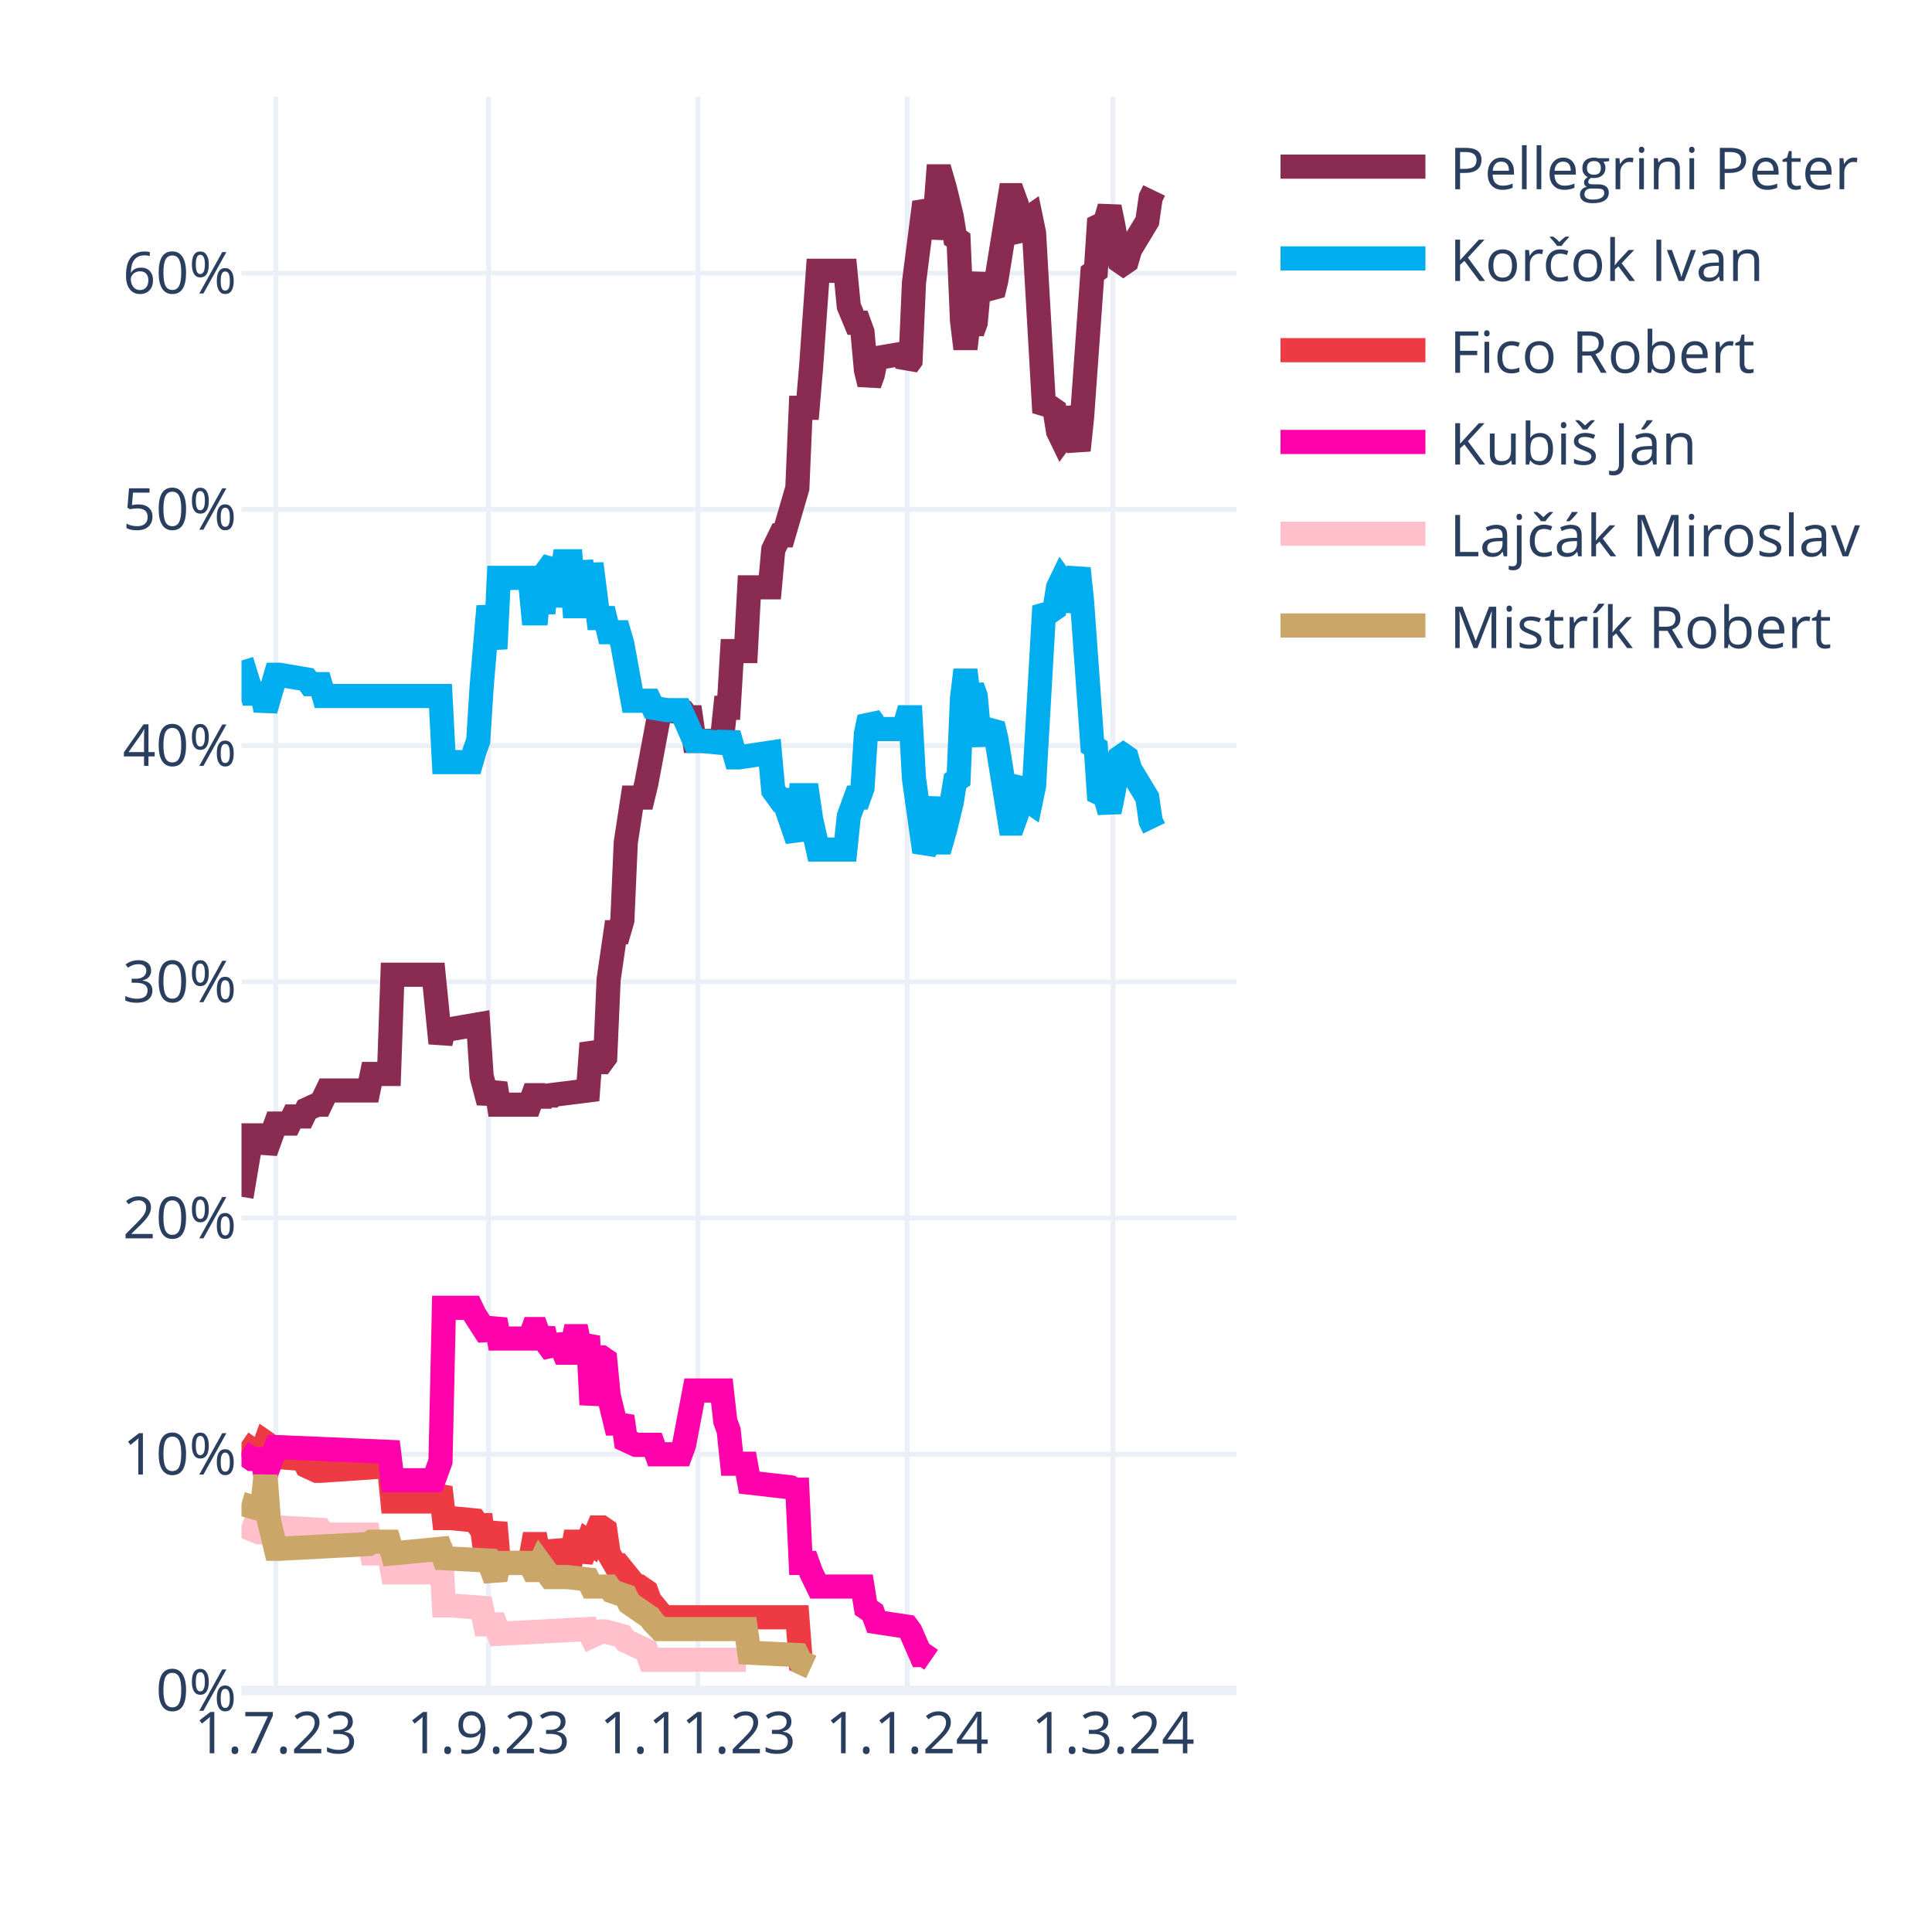
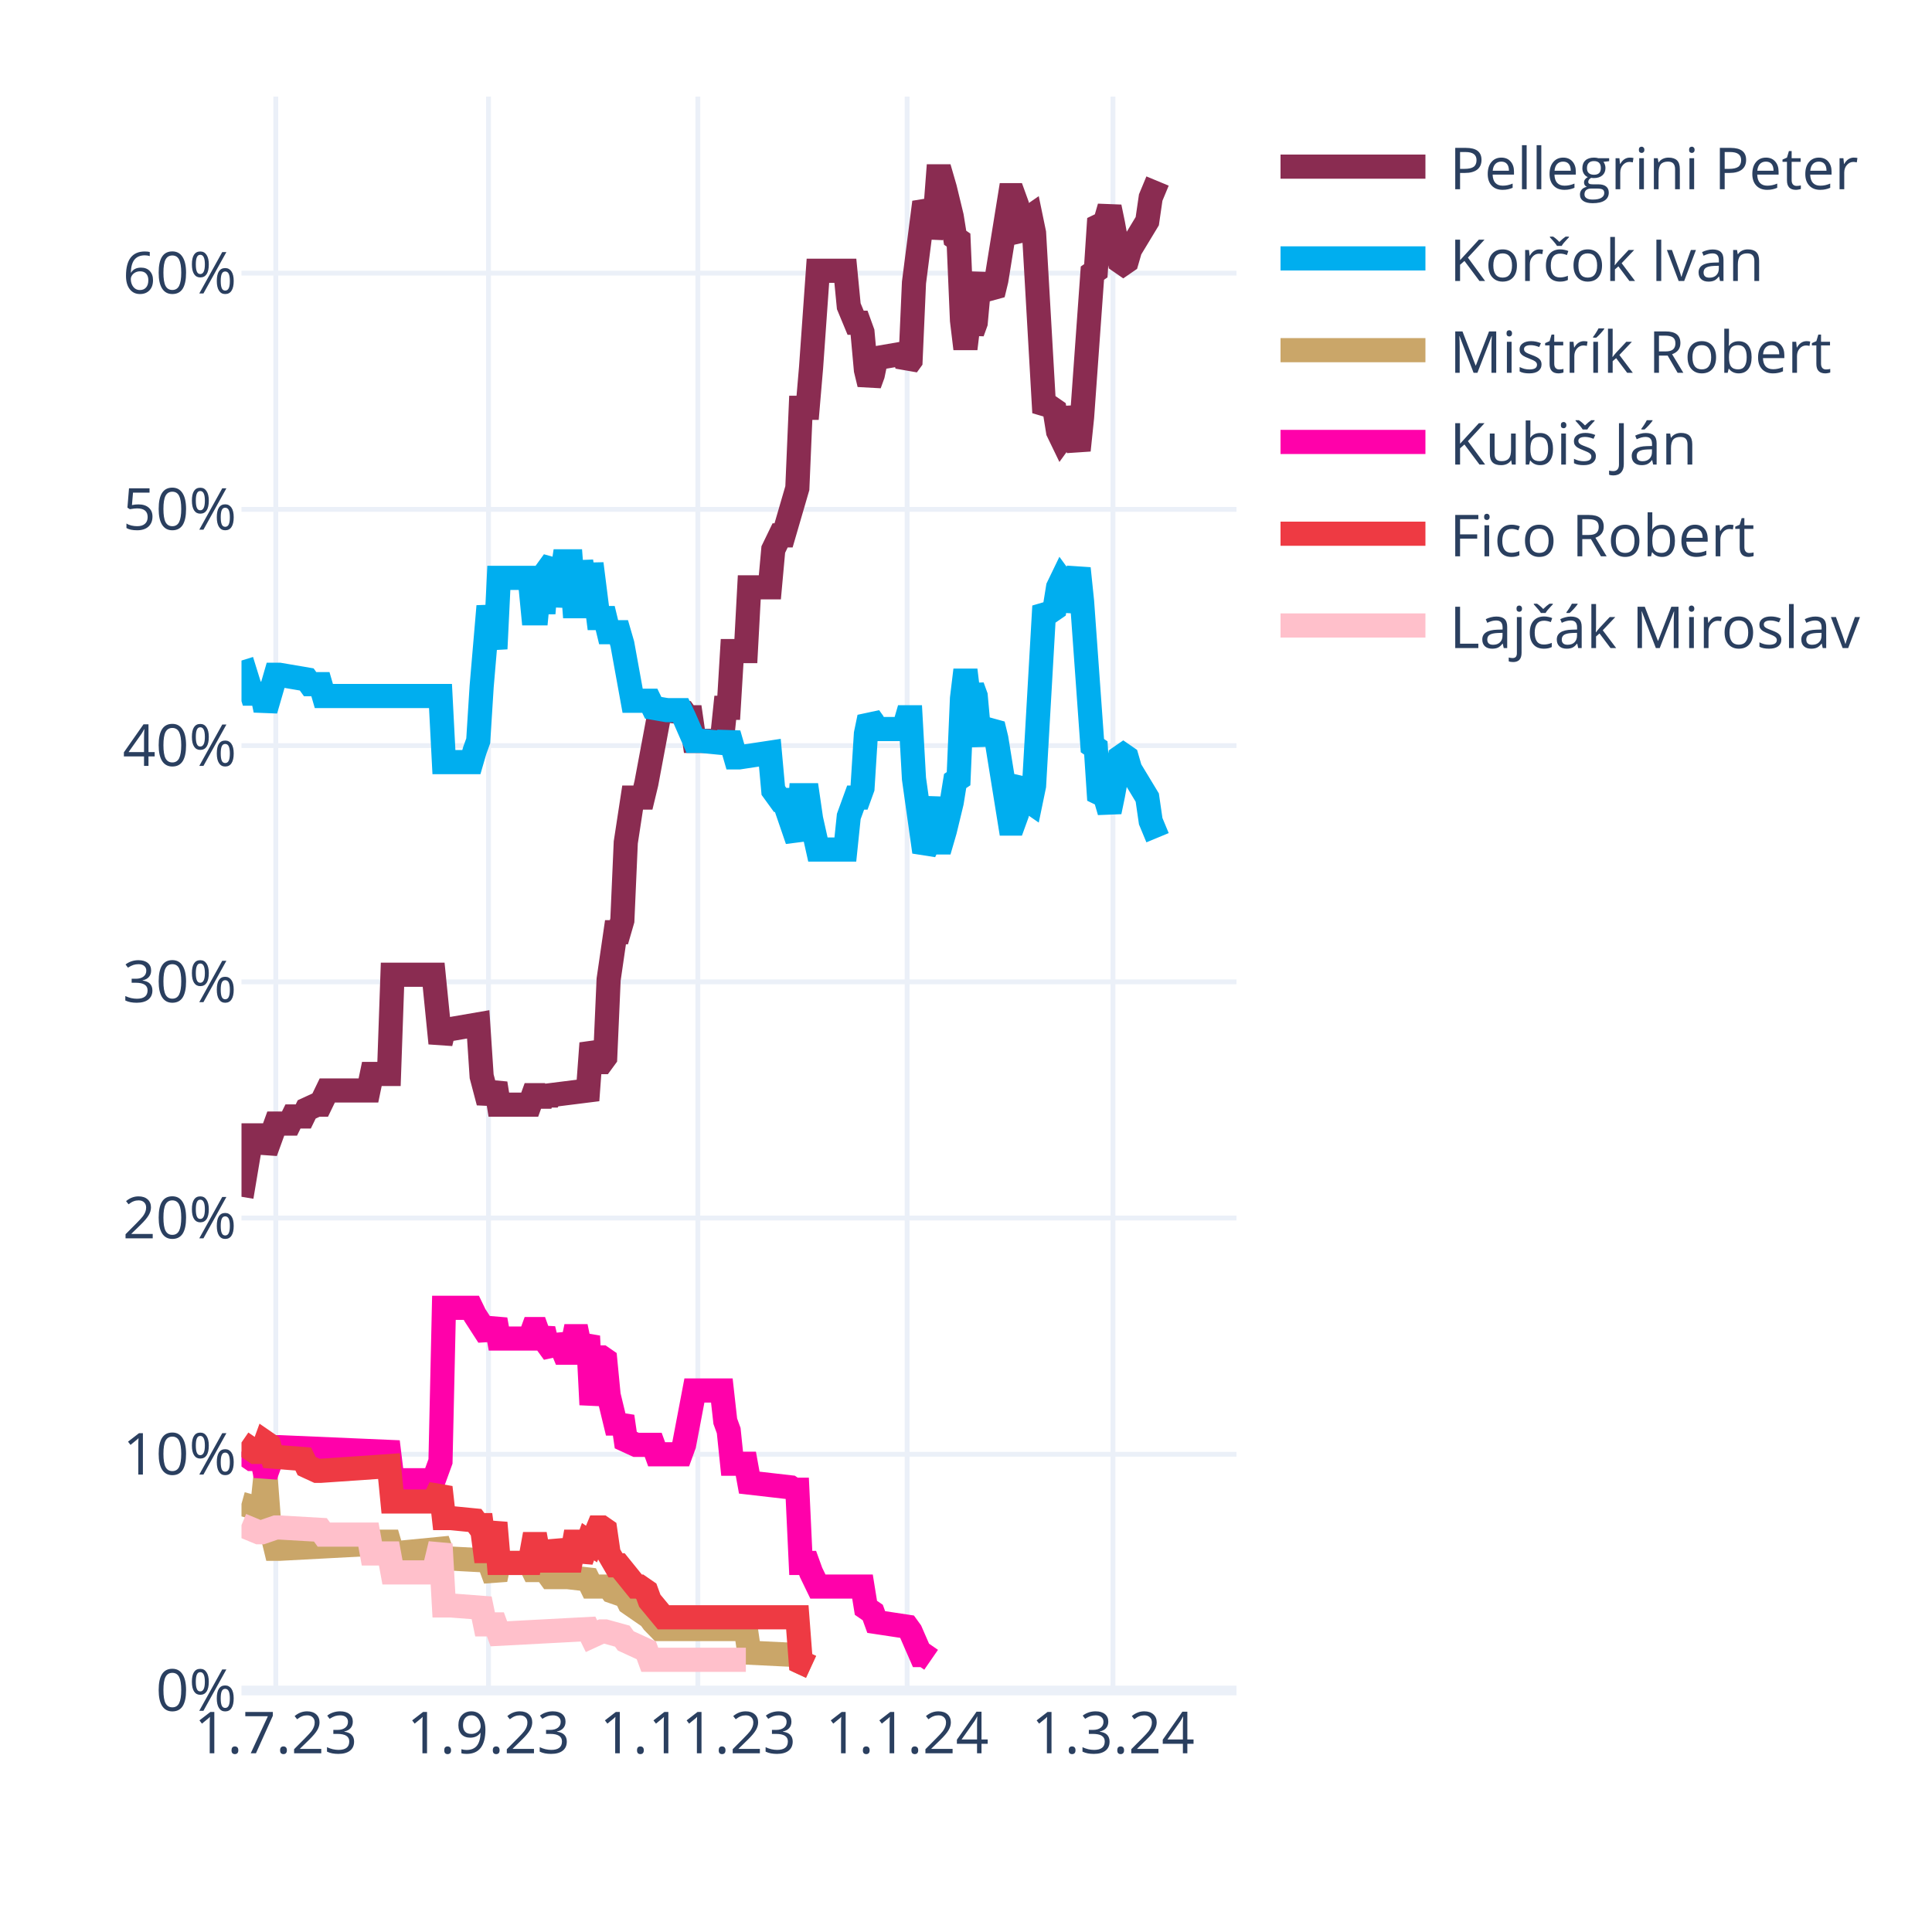
<svg xmlns="http://www.w3.org/2000/svg" class="main-svg" width="400" height="400" style="" viewBox="0 0 400 400">
  <rect x="0" y="0" width="400" height="400" style="fill: rgb(255, 255, 255); fill-opacity: 1;" />
-   <defs id="defs-9b0ef7">
+   <defs id="defs-eba9b6">
    <g class="clips">
-       <clipPath id="clip9b0ef7xyplot" class="plotclip">
+       <clipPath id="clipeba9b6xyplot" class="plotclip">
        <rect width="206" height="330" />
      </clipPath>
-       <clipPath class="axesclip" id="clip9b0ef7x">
+       <clipPath class="axesclip" id="clipeba9b6x">
        <rect x="50" y="0" width="206" height="400" />
      </clipPath>
-       <clipPath class="axesclip" id="clip9b0ef7y">
+       <clipPath class="axesclip" id="clipeba9b6y">
        <rect x="0" y="20" width="400" height="330" />
      </clipPath>
-       <clipPath class="axesclip" id="clip9b0ef7xy">
+       <clipPath class="axesclip" id="clipeba9b6xy">
        <rect x="50" y="20" width="206" height="330" />
      </clipPath>
    </g>
    <g class="gradients" />
    <g class="patterns" />
  </defs>
  <g class="bglayer" />
  <g class="layer-below">
    <g class="imagelayer" />
    <g class="shapelayer" />
  </g>
  <g class="cartesianlayer">
    <g class="subplot xy">
      <g class="layer-subplot">
        <g class="shapelayer" />
        <g class="imagelayer" />
      </g>
      <g class="minor-gridlayer">
        <g class="x" />
        <g class="y" />
      </g>
      <g class="gridlayer">
        <g class="x">
          <path class="xgrid crisp" transform="translate(57.1,0)" d="M0,20v330" style="stroke: rgb(235, 240, 248); stroke-opacity: 1; stroke-width: 1px;" />
          <path class="xgrid crisp" transform="translate(101.14,0)" d="M0,20v330" style="stroke: rgb(235, 240, 248); stroke-opacity: 1; stroke-width: 1px;" />
          <path class="xgrid crisp" transform="translate(144.48,0)" d="M0,20v330" style="stroke: rgb(235, 240, 248); stroke-opacity: 1; stroke-width: 1px;" />
          <path class="xgrid crisp" transform="translate(187.81,0)" d="M0,20v330" style="stroke: rgb(235, 240, 248); stroke-opacity: 1; stroke-width: 1px;" />
          <path class="xgrid crisp" transform="translate(230.43,0)" d="M0,20v330" style="stroke: rgb(235, 240, 248); stroke-opacity: 1; stroke-width: 1px;" />
        </g>
        <g class="y">
          <path class="ygrid crisp" transform="translate(0,301.09)" d="M50,0h206" style="stroke: rgb(235, 240, 248); stroke-opacity: 1; stroke-width: 1px;" />
          <path class="ygrid crisp" transform="translate(0,252.18)" d="M50,0h206" style="stroke: rgb(235, 240, 248); stroke-opacity: 1; stroke-width: 1px;" />
          <path class="ygrid crisp" transform="translate(0,203.28)" d="M50,0h206" style="stroke: rgb(235, 240, 248); stroke-opacity: 1; stroke-width: 1px;" />
          <path class="ygrid crisp" transform="translate(0,154.37)" d="M50,0h206" style="stroke: rgb(235, 240, 248); stroke-opacity: 1; stroke-width: 1px;" />
          <path class="ygrid crisp" transform="translate(0,105.46)" d="M50,0h206" style="stroke: rgb(235, 240, 248); stroke-opacity: 1; stroke-width: 1px;" />
          <path class="ygrid crisp" transform="translate(0,56.55)" d="M50,0h206" style="stroke: rgb(235, 240, 248); stroke-opacity: 1; stroke-width: 1px;" />
        </g>
      </g>
      <g class="zerolinelayer">
        <path class="yzl zl crisp" transform="translate(0,350)" d="M50,0h206" style="stroke: rgb(235, 240, 248); stroke-opacity: 1; stroke-width: 2px;" />
      </g>
      <path class="xlines-below" />
      <path class="ylines-below" />
      <g class="overlines-below" />
      <g class="xaxislayer-below" />
      <g class="yaxislayer-below" />
      <g class="overaxes-below" />
-       <g class="plot" transform="translate(50,20)" clip-path="url(#clip9b0ef7xyplot)">
+       <g class="plot" transform="translate(50,20)" clip-path="url(#clipeba9b6xyplot)">
        <g class="scatterlayer mlayer">
-           <g class="trace scatter trace36d8f9" style="stroke-miterlimit: 2; opacity: 1;">
-             <g class="fills" />
-             <g class="errorbars" />
-             <g class="lines">
-               <path class="js-line" d="M0,227.78L2.13,215.07L2.84,215.07L4.26,215.07L4.97,218.49L7.1,212.62L7.81,212.62L9.94,212.62L10.66,211.15L12.79,211.15L13.5,209.69L15.63,208.71L16.34,208.71L17.76,205.77L18.47,205.77L26.28,205.77L26.99,202.35L30.54,202.35L31.26,181.81L39.78,181.81L41.2,195.99L41.91,193.06L43.33,193.06L49.01,192.08L49.72,202.84L51.14,208.22L51.86,206.26L52.57,204.31L53.28,208.71L59.67,208.71L60.38,206.75L61.09,206.75L61.8,208.71L62.51,206.75L63.22,208.22L63.93,206.75L71.74,205.77L72.46,195.99L73.88,199.9L74.59,199.9L75.3,198.93L76.01,182.79L77.43,173.01L78.14,173.01L78.85,170.56L79.56,154.42L80.98,145.13L81.69,145.13L83.11,145.13L83.82,142.19L86.66,127.03L87.37,127.03L91.63,127.52L92.34,128.5L93.06,128.5L93.77,133.39L99.45,133.39L100.16,126.54L100.87,126.54L101.58,114.8L104.42,114.8L105.13,101.6L109.39,101.6L110.1,93.77L111.52,90.84L112.23,90.84L115.08,81.06L115.79,64.43L117.21,64.43L117.92,56.12L119.34,36.06L120.05,36.06L125.02,36.06L125.73,43.4L127.15,46.82L127.86,46.82L128.57,48.78L129.28,56.6L129.99,59.54L130.7,57.58L131.41,54.16L137.1,53.18L137.81,55.63L138.52,54.65L139.23,38.51L141.36,21.88L142.07,23.35L142.78,29.22L143.49,25.79L144.2,16.5L144.91,16.5L145.62,18.95L147.04,24.81L147.75,29.22L148.46,29.71L149.17,46.33L149.88,52.2L150.59,46.33L151.3,48.78L152.01,46.82L152.72,39L153.43,37.04L154.14,39.49L155.57,40.95L156.28,38.02L159.12,20.41L159.83,20.41L160.54,22.37L161.25,28.24L161.96,29.22L162.67,25.3L163.38,24.81L164.09,28.24L166.22,65.41L166.93,64.43L167.64,64.43L168.35,64.92L169.06,69.32L169.77,70.79L170.48,69.81L171.19,64.43L173.32,73.23L174.03,66.39L176.17,36.55L176.88,36.06L177.59,25.3L178.3,25.79L179.01,25.3L179.72,22.86L180.43,26.28L181.85,34.11L182.56,34.6L183.27,34.11L183.98,31.66L187.53,25.79L188.24,20.9L188.95,19.43" style="vector-effect: none; fill: none; stroke: rgb(138, 44, 81); stroke-opacity: 1; stroke-width: 5px; opacity: 1;" />
-             </g>
-             <g class="points" />
-             <g class="text" />
-           </g>
-           <g class="trace scatter trace460e4f" style="stroke-miterlimit: 2; opacity: 1;">
-             <g class="fills" />
-             <g class="errorbars" />
-             <g class="lines">
-               <path class="js-line" d="M0,116.76L2.13,123.61L2.84,123.61L4.26,123.61L4.97,127.03L7.1,119.7L7.81,119.7L13.5,120.67L14.21,121.65L16.34,121.65L17.05,124.1L41.2,124.1L41.91,137.79L47.59,137.79L48.3,135.35L49.01,133.39L49.72,122.14L51.14,105.51L51.86,109.91L52.57,114.32L53.28,99.64L59.67,99.64L60.38,106.98L61.09,106.98L61.8,99.64L62.51,106.98L63.22,98.18L64.64,96.22L65.35,105.51L66.77,96.22L67.48,96.22L68.19,96.22L68.9,105.51L69.61,105.51L70.32,96.22L71.74,105.51L72.46,96.71L73.88,107.96L74.59,107.96L75.3,107.96L76.01,110.89L78.14,110.89L78.85,113.34L80.98,125.08L81.69,125.08L84.53,125.08L85.24,126.54L88.08,127.03L88.79,127.03L90.92,127.03L91.63,128.5L93.77,133.39L95.19,133.39L100.16,133.88L100.87,131.92L102.29,136.81L103,136.81L109.39,135.84L110.1,143.66L111.52,145.62L112.23,145.62L115.08,153.93L115.79,144.64L117.21,144.64L117.92,149.53L119.34,155.89L120.05,155.89L125.02,155.89L125.73,149.04L127.15,145.13L127.86,145.13L128.57,143.17L129.28,131.92L129.99,128.5L130.7,129.48L131.41,130.94L137.1,130.94L137.81,128.5L138.52,128.5L139.23,141.22L141.36,156.38L142.07,154.91L143.49,145.13L144.2,154.42L144.91,154.42L145.62,151.98L147.04,146.11L147.75,141.7L148.46,141.22L149.17,124.59L149.88,118.72L150.59,124.59L151.3,122.14L152.01,124.1L152.72,131.92L153.43,133.88L154.14,131.43L155.57,129.97L156.28,132.9L159.12,150.51L159.83,150.51L160.54,148.55L161.25,142.68L161.96,141.7L162.67,145.62L163.38,146.11L164.09,142.68L166.22,105.51L166.93,106.49L167.64,106.49L168.35,106L169.06,101.6L169.77,100.13L170.48,101.11L171.19,106.49L173.32,97.69L174.03,104.53L176.17,134.37L176.88,134.86L177.59,145.62L178.3,145.13L179.01,145.62L179.72,148.06L180.43,144.64L181.85,136.81L182.56,136.32L183.27,136.81L183.98,139.26L187.53,145.13L188.24,150.02L188.95,151.49" style="vector-effect: none; fill: none; stroke: rgb(0, 174, 239); stroke-opacity: 1; stroke-width: 5px; opacity: 1;" />
-             </g>
-             <g class="points" />
-             <g class="text" />
-           </g>
-           <g class="trace scatter trace0d8c93" style="stroke-miterlimit: 2; opacity: 1;">
+           <g class="trace scatter trace8d19b0" style="stroke-miterlimit: 2; opacity: 1;">
+             <g class="fills" />
+             <g class="errorbars" />
+             <g class="lines">
+               <path class="js-line" d="M0,227.78L2.13,215.07L2.84,215.07L4.26,215.07L4.97,218.49L7.1,212.62L7.81,212.62L9.94,212.62L10.66,211.15L12.79,211.15L13.5,209.69L15.63,208.71L16.34,208.71L17.76,205.77L18.47,205.77L26.28,205.77L26.99,202.35L30.54,202.35L31.26,181.81L39.78,181.81L41.2,195.99L41.91,193.06L43.33,193.06L49.01,192.08L49.72,202.84L51.14,208.22L51.86,206.26L52.57,204.31L53.28,208.71L59.67,208.71L60.38,206.75L61.09,206.75L61.8,208.71L62.51,206.75L63.22,208.22L63.93,206.75L71.74,205.77L72.46,195.99L73.88,199.9L74.59,199.9L75.3,198.93L76.01,182.79L77.43,173.01L78.14,173.01L78.85,170.56L79.56,154.42L80.98,145.13L81.69,145.13L83.11,145.13L83.82,142.19L86.66,127.03L87.37,127.03L91.63,127.52L92.34,128.5L93.06,128.5L93.77,133.39L99.45,133.39L100.16,126.54L100.87,126.54L101.58,114.8L104.42,114.8L105.13,101.6L109.39,101.6L110.1,93.77L111.52,90.84L112.23,90.84L115.08,81.06L115.79,64.43L117.21,64.43L117.92,56.12L119.34,36.06L120.05,36.06L125.02,36.06L125.73,43.4L127.15,46.82L127.86,46.82L128.57,48.78L129.28,56.6L129.99,59.54L130.7,57.58L131.41,54.16L137.1,53.18L137.81,55.63L138.52,54.65L139.23,38.51L141.36,21.88L142.07,23.35L142.78,29.22L143.49,25.79L144.2,16.5L144.91,16.5L145.62,18.95L147.04,24.81L147.75,29.22L148.46,29.71L149.17,46.33L149.88,52.2L150.59,46.33L151.3,48.78L152.01,46.82L152.72,39L153.43,37.04L154.14,39.49L155.57,40.95L156.28,38.02L159.12,20.41L159.83,20.41L160.54,22.37L161.25,28.24L161.96,29.22L162.67,25.3L163.38,24.81L164.09,28.24L166.22,65.41L166.93,64.43L167.64,64.43L168.35,64.92L169.06,69.32L169.77,70.79L170.48,69.81L171.19,64.43L173.32,73.23L174.03,66.39L176.17,36.55L176.88,36.06L177.59,25.3L178.3,25.79L179.01,25.3L179.72,22.86L180.43,26.28L181.85,34.11L182.56,34.6L183.27,34.11L183.98,31.66L187.53,25.79L188.24,20.9L189.66,17.48" style="vector-effect: none; fill: none; stroke: rgb(138, 44, 81); stroke-opacity: 1; stroke-width: 5px; opacity: 1;" />
+             </g>
+             <g class="points" />
+             <g class="text" />
+           </g>
+           <g class="trace scatter tracedfab32" style="stroke-miterlimit: 2; opacity: 1;">
+             <g class="fills" />
+             <g class="errorbars" />
+             <g class="lines">
+               <path class="js-line" d="M0,116.76L2.13,123.61L2.84,123.61L4.26,123.61L4.97,127.03L7.1,119.7L7.81,119.7L13.5,120.67L14.21,121.65L16.34,121.65L17.05,124.1L41.2,124.1L41.91,137.79L47.59,137.79L48.3,135.35L49.01,133.39L49.72,122.14L51.14,105.51L51.86,109.91L52.57,114.32L53.28,99.64L59.67,99.64L60.38,106.98L61.09,106.98L61.8,99.64L62.51,106.98L63.22,98.18L64.64,96.22L65.35,105.51L66.77,96.22L67.48,96.22L68.19,96.22L68.9,105.51L69.61,105.51L70.32,96.22L71.74,105.51L72.46,96.71L73.88,107.96L74.59,107.96L75.3,107.96L76.01,110.89L78.14,110.89L78.85,113.34L80.98,125.08L81.69,125.08L84.53,125.08L85.24,126.54L88.08,127.03L88.79,127.03L90.92,127.03L91.63,128.5L93.77,133.39L95.19,133.39L100.16,133.88L100.87,131.92L102.29,136.81L103,136.81L109.39,135.84L110.1,143.66L111.52,145.62L112.23,145.62L115.08,153.93L115.79,144.64L117.21,144.64L117.92,149.53L119.34,155.89L120.05,155.89L125.02,155.89L125.73,149.04L127.15,145.13L127.86,145.13L128.57,143.17L129.28,131.92L129.99,128.5L130.7,129.48L131.41,130.94L137.1,130.94L137.81,128.5L138.52,128.5L139.23,141.22L141.36,156.38L142.07,154.91L143.49,145.13L144.2,154.42L144.91,154.42L145.62,151.98L147.04,146.11L147.75,141.7L148.46,141.22L149.17,124.59L149.88,118.72L150.59,124.59L151.3,122.14L152.01,124.1L152.72,131.92L153.43,133.88L154.14,131.43L155.57,129.97L156.28,132.9L159.12,150.51L159.83,150.51L160.54,148.55L161.25,142.68L161.96,141.7L162.67,145.62L163.38,146.11L164.09,142.68L166.22,105.51L166.93,106.49L167.64,106.49L168.35,106L169.06,101.6L169.77,100.13L170.48,101.11L171.19,106.49L173.32,97.69L174.03,104.53L176.17,134.37L176.88,134.86L177.59,145.62L178.3,145.13L179.01,145.62L179.72,148.06L180.43,144.64L181.85,136.81L182.56,136.32L183.27,136.81L183.98,139.26L187.53,145.13L188.24,150.02L189.66,153.44" style="vector-effect: none; fill: none; stroke: rgb(0, 174, 239); stroke-opacity: 1; stroke-width: 5px; opacity: 1;" />
+             </g>
+             <g class="points" />
+             <g class="text" />
+           </g>
+           <g class="trace scatter tracec656e9" style="stroke-miterlimit: 2; opacity: 1;">
+             <g class="fills" />
+             <g class="errorbars" />
+             <g class="lines">
+               <path class="js-line" d="M0,291.36L3.55,292.34L4.26,292.34L4.97,285.49L5.68,294.79L7.1,300.66L7.81,300.66L26.28,299.68L26.99,299.19L30.54,299.19L31.26,301.63L41.2,300.66L41.91,302.61L51.14,303.1L51.86,305.06L52.57,307.01L53.28,303.59L59.67,303.59L60.38,305.06L61.09,305.06L61.8,303.59L63.93,306.52L64.64,306.52L66.77,306.52L67.48,306.52L71.74,307.01L72.46,308.48L76.01,308.48L76.72,309.46L79.56,310.44L80.27,311.9L84.53,314.84L85.24,315.82L86.66,317.28L87.37,317.28L104.42,317.28L105.13,322.17L115.08,322.66L115.79,324.13L117.92,325.11" style="vector-effect: none; fill: none; stroke: rgb(202, 166, 105); stroke-opacity: 1; stroke-width: 5px; opacity: 1;" />
+             </g>
+             <g class="points" />
+             <g class="text" />
+           </g>
+           <g class="trace scatter trace4d868b" style="stroke-miterlimit: 2; opacity: 1;">
+             <g class="fills" />
+             <g class="errorbars" />
+             <g class="lines">
+               <path class="js-line" d="M0,280.6L2.13,282.07L2.84,282.07L4.26,282.07L4.97,285.49L7.1,279.62L7.81,279.62L30.54,280.6L31.26,286.47L39.78,286.47L41.2,282.56L41.91,250.77L43.33,250.77L47.59,250.77L48.3,252.24L51.14,256.64L51.86,255.17L52.57,253.21L53.28,257.13L59.67,257.13L60.38,255.17L61.09,255.17L61.8,257.13L62.51,255.17L63.22,258.11L64.64,260.06L65.35,256.64L66.77,260.06L67.48,260.06L68.19,260.06L68.9,256.64L69.61,256.64L70.32,260.06L71.74,256.64L72.46,270.82L73.88,261.04L74.59,261.04L75.3,261.53L76.01,268.87L77.43,274.73L78.14,274.73L78.85,273.27L79.56,278.16L81.69,279.14L82.4,279.14L85.24,279.14L85.95,281.09L90.92,281.09L91.63,279.14L93.77,267.89L95.19,267.89L99.45,267.89L100.16,274.24L100.87,276.2L101.58,283.05L104.42,283.05L105.13,286.96L113.66,287.94L114.37,288.43L115.08,288.43L115.79,303.59L117.21,303.59L117.92,305.55L119.34,308.48L120.05,308.48L128.57,308.48L129.28,312.88L130.7,313.86L131.41,315.82L137.81,316.79L138.52,317.77L140.65,322.66L141.36,322.66L142.78,323.64" style="vector-effect: none; fill: none; stroke: rgb(255, 1, 170); stroke-opacity: 1; stroke-width: 5px; opacity: 1;" />
+             </g>
+             <g class="points" />
+             <g class="text" />
+           </g>
+           <g class="trace scatter trace7d2ca0" style="stroke-miterlimit: 2; opacity: 1;">
            <g class="fills" />
            <g class="errorbars" />
            <g class="lines">
              <path class="js-line" d="M0,278.65L2.84,280.6L3.55,280.6L4.26,280.6L4.97,278.65L5.68,279.14L6.39,281.58L12.79,282.07L13.5,283.54L15.63,284.52L16.34,284.52L30.54,283.54L31.26,290.87L39.78,290.87L41.2,287.94L41.91,294.3L43.33,294.3L48.3,294.79L49.01,295.76L49.72,295.76L50.43,301.14L51.14,301.14L51.86,298.21L52.57,295.28L53.28,303.59L59.67,303.59L60.38,299.68L61.09,299.68L61.8,303.59L62.51,299.68L63.22,303.1L64.64,303.1L65.35,299.19L66.77,303.1L67.48,303.1L68.19,303.1L68.9,299.19L69.61,299.19L70.32,303.1L71.74,299.19L72.46,299.68L73.88,296.25L74.59,296.25L75.3,296.74L76.01,301.63L77.43,304.08L78.14,304.08L81.69,308.48L82.4,308.48L83.82,309.46L84.53,311.41L87.37,314.84L88.08,314.84L115.08,314.84L115.79,324.13L117.92,325.11" style="vector-effect: none; fill: none; stroke: rgb(238, 58, 67); stroke-opacity: 1; stroke-width: 5px; opacity: 1;" />
            </g>
            <g class="points" />
            <g class="text" />
          </g>
-           <g class="trace scatter trace951046" style="stroke-miterlimit: 2; opacity: 1;">
-             <g class="fills" />
-             <g class="errorbars" />
-             <g class="lines">
-               <path class="js-line" d="M0,280.6L2.13,282.07L2.84,282.07L4.26,282.07L4.97,285.49L7.1,279.62L7.81,279.62L30.54,280.6L31.26,286.47L39.78,286.47L41.2,282.56L41.91,250.77L43.33,250.77L47.59,250.77L48.3,252.24L51.14,256.64L51.86,255.17L52.57,253.21L53.28,257.13L59.67,257.13L60.38,255.17L61.09,255.17L61.8,257.13L62.51,255.17L63.22,258.11L64.64,260.06L65.35,256.64L66.77,260.06L67.48,260.06L68.19,260.06L68.9,256.64L69.61,256.64L70.32,260.06L71.74,256.64L72.46,270.82L73.88,261.04L74.59,261.04L75.3,261.53L76.01,268.87L77.43,274.73L78.14,274.73L78.85,273.27L79.56,278.16L81.69,279.14L82.4,279.14L85.24,279.14L85.95,281.09L90.92,281.09L91.63,279.14L93.77,267.89L95.19,267.89L99.45,267.89L100.16,274.24L100.87,276.2L101.58,283.05L104.42,283.05L105.13,286.96L113.66,287.94L114.37,288.43L115.08,288.43L115.79,303.59L117.21,303.59L117.92,305.55L119.34,308.48L120.05,308.48L128.57,308.48L129.28,312.88L130.7,313.86L131.41,315.82L137.81,316.79L138.52,317.77L140.65,322.66L141.36,322.66L142.78,323.64" style="vector-effect: none; fill: none; stroke: rgb(255, 1, 170); stroke-opacity: 1; stroke-width: 5px; opacity: 1;" />
-             </g>
-             <g class="points" />
-             <g class="text" />
-           </g>
-           <g class="trace scatter trace503ded" style="stroke-miterlimit: 2; opacity: 1;">
+           <g class="trace scatter traceb72c55" style="stroke-miterlimit: 2; opacity: 1;">
            <g class="fills" />
            <g class="errorbars" />
            <g class="lines">
              <path class="js-line" d="M0,295.76L3.55,297.23L4.26,297.23L7.1,296.25L7.81,296.25L16.34,296.74L17.05,297.72L26.28,297.72L26.99,301.63L30.54,301.63L31.26,305.55L39.78,305.55L41.2,299.68L41.91,312.39L43.33,312.39L49.72,312.88L50.43,316.31L52.57,316.31L53.28,318.26L71.74,317.28L72.46,318.75L74.59,317.77L75.3,317.77L78.85,318.75L79.56,319.73L83.82,321.69L84.53,323.64L104.42,323.64" style="vector-effect: none; fill: none; stroke: rgb(255, 192, 203); stroke-opacity: 1; stroke-width: 5px; opacity: 1;" />
-             </g>
-             <g class="points" />
-             <g class="text" />
-           </g>
-           <g class="trace scatter trace90c280" style="stroke-miterlimit: 2; opacity: 1;">
-             <g class="fills" />
-             <g class="errorbars" />
-             <g class="lines">
-               <path class="js-line" d="M0,291.36L3.55,292.34L4.26,292.34L4.97,285.49L5.68,294.79L7.1,300.66L7.81,300.66L26.28,299.68L26.99,299.19L30.54,299.19L31.26,301.63L41.2,300.66L41.91,302.61L51.14,303.1L51.86,305.06L52.57,307.01L53.28,303.59L59.67,303.59L60.38,305.06L61.09,305.06L61.8,303.59L63.93,306.52L64.64,306.52L66.77,306.52L67.48,306.52L71.74,307.01L72.46,308.48L76.01,308.48L76.72,309.46L79.56,310.44L80.27,311.9L84.53,314.84L85.24,315.82L86.66,317.28L87.37,317.28L104.42,317.28L105.13,322.17L115.08,322.66L115.79,324.13L117.92,325.11" style="vector-effect: none; fill: none; stroke: rgb(202, 166, 105); stroke-opacity: 1; stroke-width: 5px; opacity: 1;" />
            </g>
            <g class="points" />
            <g class="text" />
          </g>
        </g>
      </g>
      <g class="overplot" />
      <path class="xlines-above crisp" d="M0,0" style="fill: none;" />
      <path class="ylines-above crisp" d="M0,0" style="fill: none;" />
      <g class="overlines-above" />
      <g class="xaxislayer-above">
        <g class="xtick">
          <text text-anchor="middle" x="0" y="363" transform="translate(57.1,0)" style="font-family: 'Open Sans', verdana, arial, sans-serif; font-size: 12px; fill: rgb(42, 63, 95); fill-opacity: 1; white-space: pre; opacity: 1;">1.7.23</text>
        </g>
        <g class="xtick">
          <text text-anchor="middle" x="0" y="363" style="font-family: 'Open Sans', verdana, arial, sans-serif; font-size: 12px; fill: rgb(42, 63, 95); fill-opacity: 1; white-space: pre; opacity: 1;" transform="translate(101.14,0)">1.9.23</text>
        </g>
        <g class="xtick">
          <text text-anchor="middle" x="0" y="363" style="font-family: 'Open Sans', verdana, arial, sans-serif; font-size: 12px; fill: rgb(42, 63, 95); fill-opacity: 1; white-space: pre; opacity: 1;" transform="translate(144.48,0)">1.11.23</text>
        </g>
        <g class="xtick">
          <text text-anchor="middle" x="0" y="363" style="font-family: 'Open Sans', verdana, arial, sans-serif; font-size: 12px; fill: rgb(42, 63, 95); fill-opacity: 1; white-space: pre; opacity: 1;" transform="translate(187.81,0)">1.1.24</text>
        </g>
        <g class="xtick">
          <text text-anchor="middle" x="0" y="363" style="font-family: 'Open Sans', verdana, arial, sans-serif; font-size: 12px; fill: rgb(42, 63, 95); fill-opacity: 1; white-space: pre; opacity: 1;" transform="translate(230.43,0)">1.3.24</text>
        </g>
      </g>
      <g class="yaxislayer-above">
        <g class="ytick">
          <text text-anchor="end" x="49" y="4.2" transform="translate(0,350)" style="font-family: 'Open Sans', verdana, arial, sans-serif; font-size: 12px; fill: rgb(42, 63, 95); fill-opacity: 1; white-space: pre; opacity: 1;">0%</text>
        </g>
        <g class="ytick">
          <text text-anchor="end" x="49" y="4.2" style="font-family: 'Open Sans', verdana, arial, sans-serif; font-size: 12px; fill: rgb(42, 63, 95); fill-opacity: 1; white-space: pre; opacity: 1;" transform="translate(0,301.09)">10%</text>
        </g>
        <g class="ytick">
          <text text-anchor="end" x="49" y="4.2" style="font-family: 'Open Sans', verdana, arial, sans-serif; font-size: 12px; fill: rgb(42, 63, 95); fill-opacity: 1; white-space: pre; opacity: 1;" transform="translate(0,252.18)">20%</text>
        </g>
        <g class="ytick">
          <text text-anchor="end" x="49" y="4.2" style="font-family: 'Open Sans', verdana, arial, sans-serif; font-size: 12px; fill: rgb(42, 63, 95); fill-opacity: 1; white-space: pre; opacity: 1;" transform="translate(0,203.28)">30%</text>
        </g>
        <g class="ytick">
          <text text-anchor="end" x="49" y="4.2" style="font-family: 'Open Sans', verdana, arial, sans-serif; font-size: 12px; fill: rgb(42, 63, 95); fill-opacity: 1; white-space: pre; opacity: 1;" transform="translate(0,154.37)">40%</text>
        </g>
        <g class="ytick">
          <text text-anchor="end" x="49" y="4.2" style="font-family: 'Open Sans', verdana, arial, sans-serif; font-size: 12px; fill: rgb(42, 63, 95); fill-opacity: 1; white-space: pre; opacity: 1;" transform="translate(0,105.46)">50%</text>
        </g>
        <g class="ytick">
          <text text-anchor="end" x="49" y="4.2" style="font-family: 'Open Sans', verdana, arial, sans-serif; font-size: 12px; fill: rgb(42, 63, 95); fill-opacity: 1; white-space: pre; opacity: 1;" transform="translate(0,56.55)">60%</text>
        </g>
      </g>
      <g class="overaxes-above" />
    </g>
  </g>
  <g class="polarlayer" />
  <g class="smithlayer" />
  <g class="ternarylayer" />
  <g class="geolayer" />
  <g class="funnelarealayer" />
  <g class="pielayer" />
  <g class="iciclelayer" />
  <g class="treemaplayer" />
  <g class="sunburstlayer" />
  <g class="glimages" />
-   <defs id="topdefs-9b0ef7">
+   <defs id="topdefs-eba9b6">
    <g class="clips" />
-     <clipPath id="legend9b0ef7">
+     <clipPath id="legendeba9b6">
      <rect width="128" height="124" x="0" y="0" />
    </clipPath>
  </defs>
  <g class="layer-above">
    <g class="imagelayer" />
    <g class="shapelayer" />
  </g>
  <g class="infolayer">
    <g class="legend" pointer-events="all" transform="translate(260.12,20)">
      <rect class="bg" shape-rendering="crispEdges" width="128" height="124" x="0" y="0" style="stroke: rgb(68, 68, 68); stroke-opacity: 1; fill: rgb(255, 255, 255); fill-opacity: 1; stroke-width: 0px;" />
-       <g class="scrollbox" transform="" clip-path="url(#legend9b0ef7)">
+       <g class="scrollbox" transform="" clip-path="url(#legendeba9b6)">
        <g class="groups">
          <g class="traces" transform="translate(0,14.5)" style="opacity: 1;">
            <text class="legendtext" text-anchor="start" x="40" y="4.68" style="font-family: 'Open Sans', verdana, arial, sans-serif; font-size: 12px; fill: rgb(42, 63, 95); fill-opacity: 1; white-space: pre;">Pellegrini Peter</text>
            <g class="layers" style="opacity: 1;">
              <g class="legendfill" />
              <g class="legendlines">
                <path class="js-line" d="M5,0h30" style="fill: none; stroke: rgb(138, 44, 81); stroke-opacity: 1; stroke-width: 5px;" />
              </g>
              <g class="legendsymbols">
                <g class="legendpoints" />
              </g>
            </g>
            <rect class="legendtoggle" x="0" y="-9.5" width="122.703" height="19" style="fill: rgb(0, 0, 0); fill-opacity: 0;" />
          </g>
          <g class="traces" transform="translate(0,33.5)" style="opacity: 1;">
            <text class="legendtext" text-anchor="start" x="40" y="4.68" style="font-family: 'Open Sans', verdana, arial, sans-serif; font-size: 12px; fill: rgb(42, 63, 95); fill-opacity: 1; white-space: pre;">Korčok Ivan</text>
            <g class="layers" style="opacity: 1;">
              <g class="legendfill" />
              <g class="legendlines">
                <path class="js-line" d="M5,0h30" style="fill: none; stroke: rgb(0, 174, 239); stroke-opacity: 1; stroke-width: 5px;" />
              </g>
              <g class="legendsymbols">
                <g class="legendpoints" />
              </g>
            </g>
            <rect class="legendtoggle" x="0" y="-9.5" width="122.703" height="19" style="fill: rgb(0, 0, 0); fill-opacity: 0;" />
          </g>
          <g class="traces" transform="translate(0,52.5)" style="opacity: 1;">
-             <text class="legendtext" text-anchor="start" x="40" y="4.68" style="font-family: 'Open Sans', verdana, arial, sans-serif; font-size: 12px; fill: rgb(42, 63, 95); fill-opacity: 1; white-space: pre;">Fico Robert</text>
-             <g class="layers" style="opacity: 1;">
-               <g class="legendfill" />
-               <g class="legendlines">
-                 <path class="js-line" d="M5,0h30" style="fill: none; stroke: rgb(238, 58, 67); stroke-opacity: 1; stroke-width: 5px;" />
+             <text class="legendtext" text-anchor="start" x="40" y="4.68" style="font-family: 'Open Sans', verdana, arial, sans-serif; font-size: 12px; fill: rgb(42, 63, 95); fill-opacity: 1; white-space: pre;">Mistrík Robert</text>
+             <g class="layers" style="opacity: 1;">
+               <g class="legendfill" />
+               <g class="legendlines">
+                 <path class="js-line" d="M5,0h30" style="fill: none; stroke: rgb(202, 166, 105); stroke-opacity: 1; stroke-width: 5px;" />
              </g>
              <g class="legendsymbols">
                <g class="legendpoints" />
              </g>
            </g>
            <rect class="legendtoggle" x="0" y="-9.5" width="122.703" height="19" style="fill: rgb(0, 0, 0); fill-opacity: 0;" />
          </g>
          <g class="traces" transform="translate(0,71.5)" style="opacity: 1;">
            <text class="legendtext" text-anchor="start" x="40" y="4.68" style="font-family: 'Open Sans', verdana, arial, sans-serif; font-size: 12px; fill: rgb(42, 63, 95); fill-opacity: 1; white-space: pre;">Kubiš Ján</text>
            <g class="layers" style="opacity: 1;">
              <g class="legendfill" />
              <g class="legendlines">
                <path class="js-line" d="M5,0h30" style="fill: none; stroke: rgb(255, 1, 170); stroke-opacity: 1; stroke-width: 5px;" />
              </g>
              <g class="legendsymbols">
                <g class="legendpoints" />
              </g>
            </g>
            <rect class="legendtoggle" x="0" y="-9.5" width="122.703" height="19" style="fill: rgb(0, 0, 0); fill-opacity: 0;" />
          </g>
          <g class="traces" transform="translate(0,90.5)" style="opacity: 1;">
+             <text class="legendtext" text-anchor="start" x="40" y="4.68" style="font-family: 'Open Sans', verdana, arial, sans-serif; font-size: 12px; fill: rgb(42, 63, 95); fill-opacity: 1; white-space: pre;">Fico Robert</text>
+             <g class="layers" style="opacity: 1;">
+               <g class="legendfill" />
+               <g class="legendlines">
+                 <path class="js-line" d="M5,0h30" style="fill: none; stroke: rgb(238, 58, 67); stroke-opacity: 1; stroke-width: 5px;" />
+               </g>
+               <g class="legendsymbols">
+                 <g class="legendpoints" />
+               </g>
+             </g>
+             <rect class="legendtoggle" x="0" y="-9.5" width="122.703" height="19" style="fill: rgb(0, 0, 0); fill-opacity: 0;" />
+           </g>
+           <g class="traces" transform="translate(0,109.5)" style="opacity: 1;">
            <text class="legendtext" text-anchor="start" x="40" y="4.68" style="font-family: 'Open Sans', verdana, arial, sans-serif; font-size: 12px; fill: rgb(42, 63, 95); fill-opacity: 1; white-space: pre;">Lajčák Miroslav</text>
            <g class="layers" style="opacity: 1;">
              <g class="legendfill" />
              <g class="legendlines">
                <path class="js-line" d="M5,0h30" style="fill: none; stroke: rgb(255, 192, 203); stroke-opacity: 1; stroke-width: 5px;" />
-               </g>
-               <g class="legendsymbols">
-                 <g class="legendpoints" />
-               </g>
-             </g>
-             <rect class="legendtoggle" x="0" y="-9.5" width="122.703" height="19" style="fill: rgb(0, 0, 0); fill-opacity: 0;" />
-           </g>
-           <g class="traces" transform="translate(0,109.5)" style="opacity: 1;">
-             <text class="legendtext" text-anchor="start" x="40" y="4.68" style="font-family: 'Open Sans', verdana, arial, sans-serif; font-size: 12px; fill: rgb(42, 63, 95); fill-opacity: 1; white-space: pre;">Mistrík Robert</text>
-             <g class="layers" style="opacity: 1;">
-               <g class="legendfill" />
-               <g class="legendlines">
-                 <path class="js-line" d="M5,0h30" style="fill: none; stroke: rgb(202, 166, 105); stroke-opacity: 1; stroke-width: 5px;" />
              </g>
              <g class="legendsymbols">
                <g class="legendpoints" />
              </g>
            </g>
            <rect class="legendtoggle" x="0" y="-9.5" width="122.703" height="19" style="fill: rgb(0, 0, 0); fill-opacity: 0;" />
          </g>
        </g>
      </g>
      <rect class="scrollbar" rx="20" ry="3" width="0" height="0" x="0" y="0" style="fill: rgb(128, 139, 164); fill-opacity: 1;" />
    </g>
    <g class="g-gtitle" />
    <g class="g-xtitle" />
    <g class="g-ytitle" />
  </g>
</svg>
